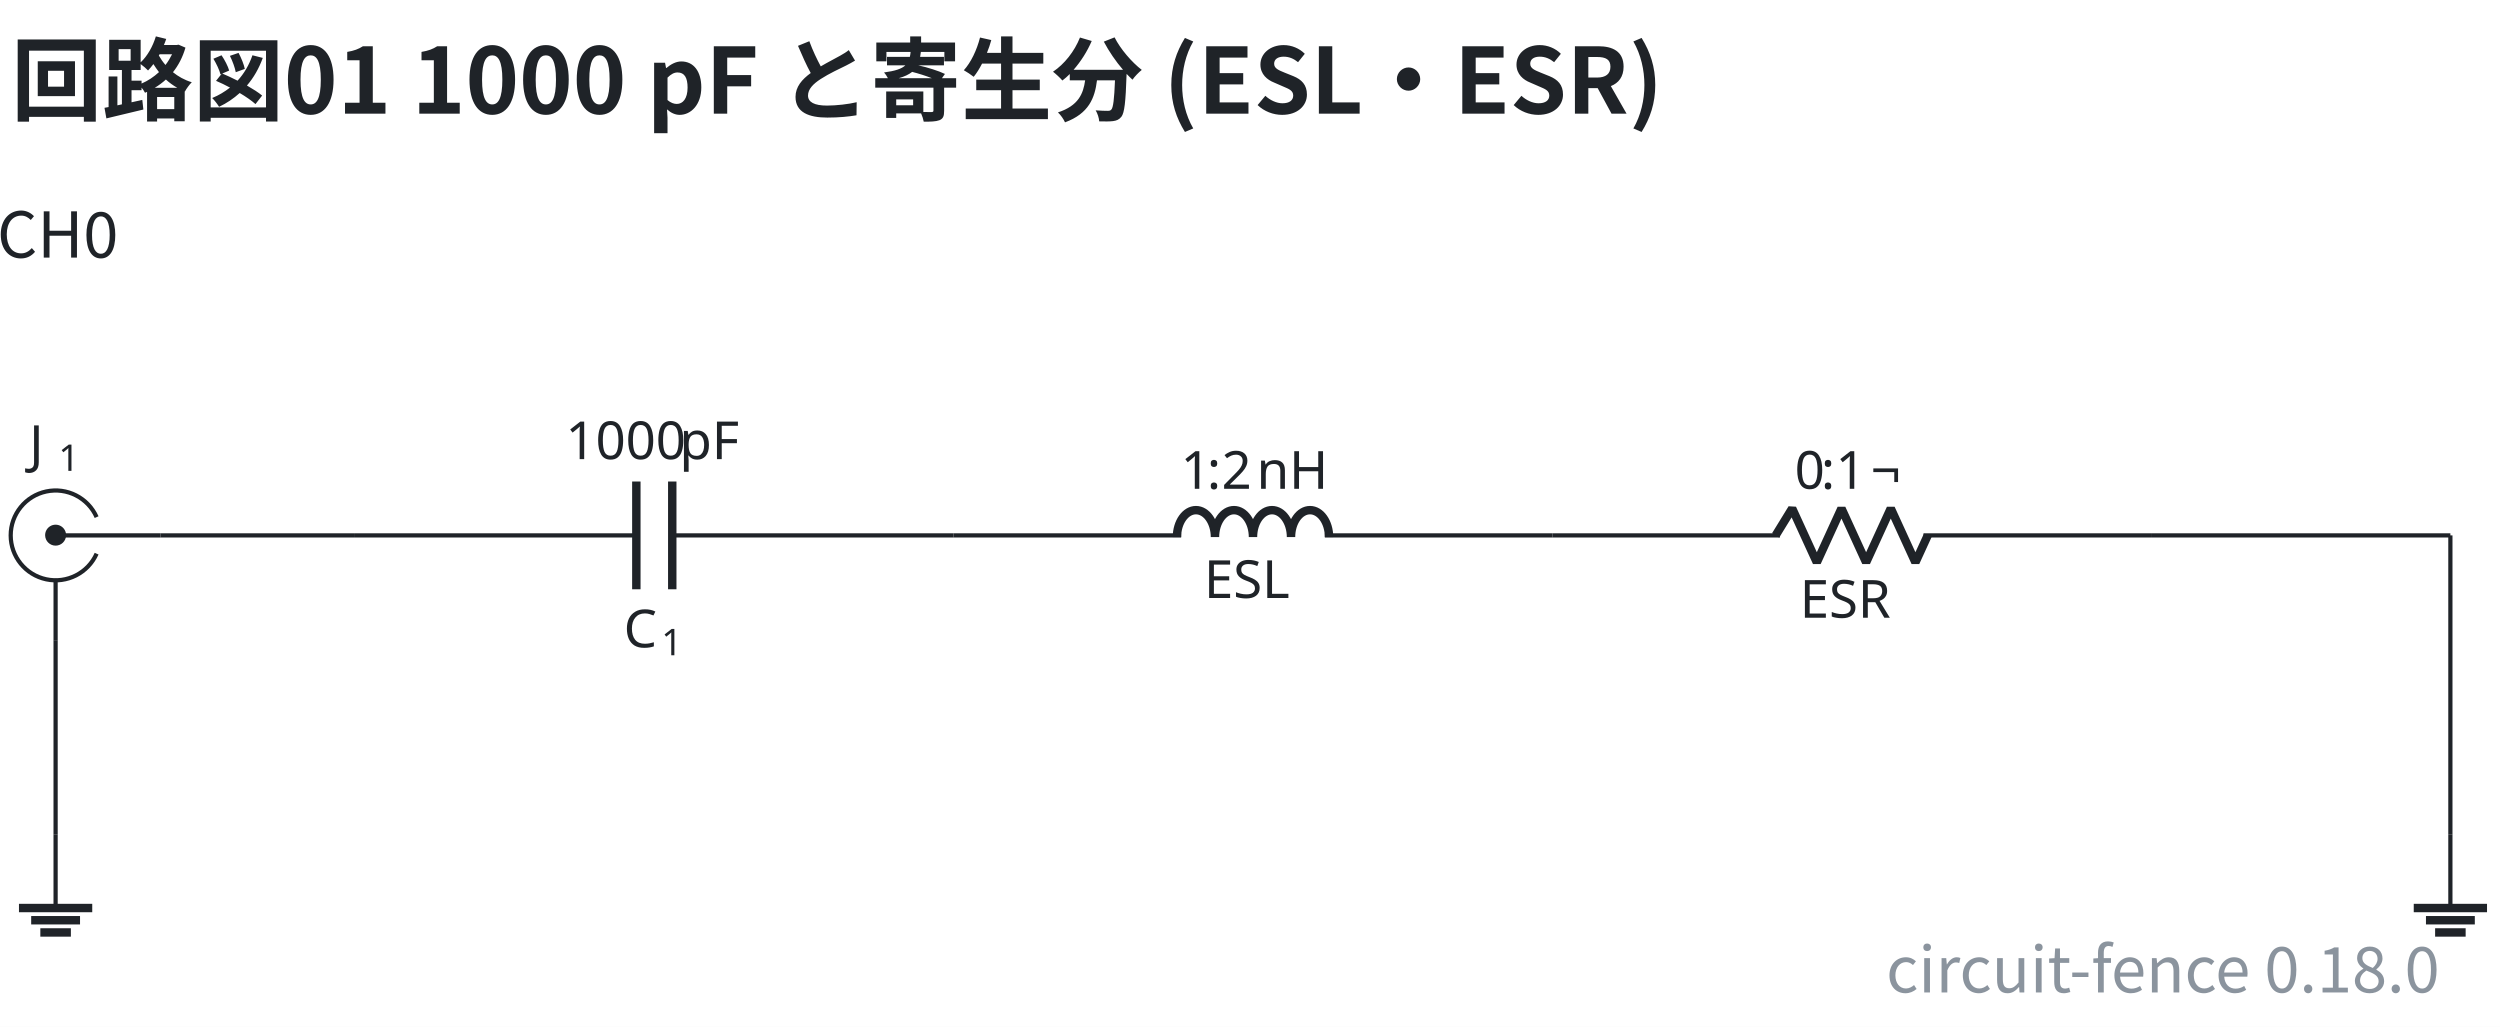
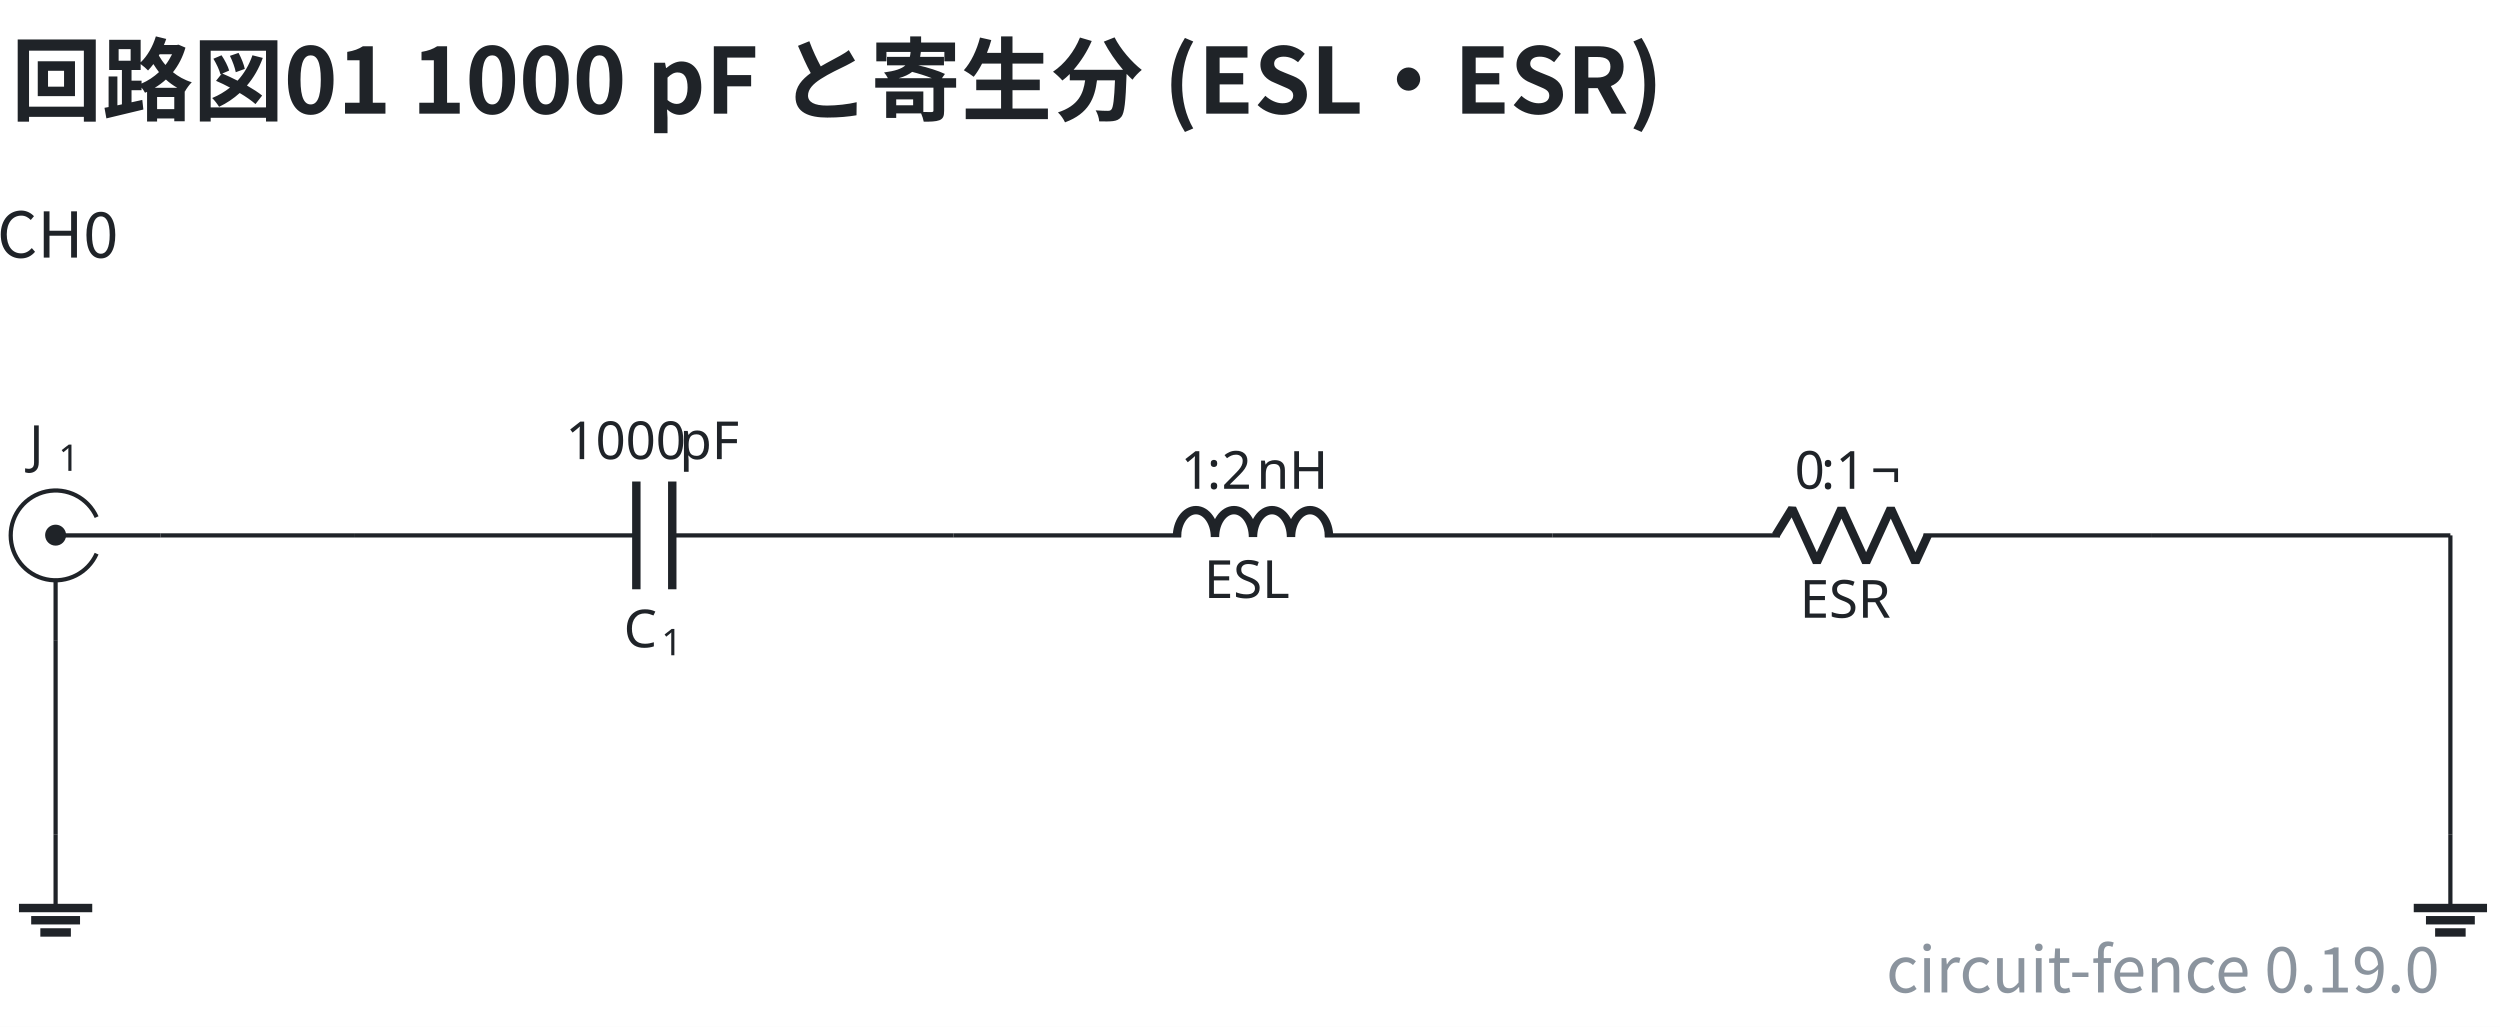
- <svg xmlns="http://www.w3.org/2000/svg" data-figure-paper="#ffffff" data-circuit-fence="0.18.0" fill="#1f2328" width="633.662" height="260.267" viewBox="-72 -72 475.246 195.2">
+ <svg xmlns="http://www.w3.org/2000/svg" data-figure-paper="#ffffff" data-circuit-fence="0.19.0" fill="#1f2328" width="633.662" height="260.267" viewBox="-72 -72 475.246 195.2">
  <rect x="-72" y="-72" width="475.246" height="195.2" fill="#ffffff" />
  <g stroke="#1f2328" stroke-miterlimit="10" stroke-width=".8">
    <path fill="none" d="M-53.633 33.25a8.536 8.536 0 1 1 0-6.945m12.12 3.473H-61.43m0 19.917V38.314" />
    <path stroke="none" d="M-63.421 29.778a1.992 1.992 0 1 1 3.983 0 1.992 1.992 0 0 1-3.983 0m1.991 0" />
    <g stroke="none">
      <text x="-118.335" y="-27.127" font-family="cmmi10" font-size="10" transform="translate(51.89 43.137)">J</text>
      <text x="-112.79" y="-25.627" font-family="cmr7" font-size="7" transform="translate(51.89 43.137)">1</text>
    </g>
    <path fill="none" d="M-4.524 29.778h.4m-.4 0h53.491m6.829 0h53.49m-.399 0h.4" />
    <g stroke-width="1.6">
      <path fill="none" d="M48.967 19.535v20.486m6.829-20.486v20.486" />
    </g>
    <g stroke="none">
      <text x="-118.335" y="-27.127" font-family="cmmi10" font-size="10" transform="translate(164.9 78.187)">C</text>
      <text x="-111.188" y="-25.627" font-family="cmr7" font-size="7" transform="translate(164.9 78.187)">1</text>
    </g>
    <g stroke="none" font-family="cmr10" font-size="10">
      <text x="-118.335" y="-27.127" transform="translate(153.841 42.409)">1000</text>
      <text x="-96.668" y="-27.127" transform="translate(153.841 42.409)">pF</text>
    </g>
    <path fill="none" d="M109.287 29.778h.4m-.4 0h43.248m27.315 0h43.248m-.4 0h.4" />
    <g stroke-linejoin="bevel" stroke-width="1.6">
      <path fill="none" d="M151.735 30.098c0-2.828 1.618-5.121 3.614-5.121 1.997 0 3.615 2.293 3.615 5.121 0-2.828 1.618-5.121 3.614-5.121s3.614 2.293 3.614 5.121c0-2.828 1.619-5.121 3.615-5.121s3.614 2.293 3.614 5.121c0-2.828 1.618-5.121 3.614-5.121 1.997 0 3.615 2.293 3.615 5.121" />
    </g>
    <text x="-118.335" y="-27.127" stroke="none" font-family="cmr10" font-size="10" transform="translate(275.222 68.798)">ESL</text>
    <g stroke="none" font-size="10">
      <text x="-118.335" y="-27.127" font-family="cmr10" transform="translate(270.777 48.043)">1</text>
      <text x="-113.335" y="-27.127" font-family="cmmi10" transform="translate(270.777 48.043)">:</text>
      <text x="-110.557" y="-27.127" font-family="cmr10" transform="translate(270.777 48.043)">2</text>
      <text x="-103.891" y="-27.127" font-family="cmr10" transform="translate(270.777 48.043)">nH</text>
    </g>
    <path fill="none" d="M223.098 29.778h.4m-.4 0h43.248m27.315 0h43.248m-.4 0h.4" />
    <g stroke-linejoin="bevel" stroke-width="1.6">
      <path fill="none" d="m265.546 29.778 3.143-5.121 4.686 10.243 4.685-10.243 4.686 10.243 4.686-10.243 4.686 10.243 2.343-5.122" />
    </g>
    <text x="-118.335" y="-27.127" stroke="none" font-family="cmr10" font-size="10" transform="translate(388.477 72.554)">ESR</text>
    <g stroke="none" font-size="10">
      <text x="-118.335" y="-27.127" font-family="cmr10" transform="translate(387.505 48.043)">0</text>
      <text x="-113.335" y="-27.127" font-family="cmmi10" transform="translate(387.505 48.043)">:</text>
      <text x="-110.557" y="-27.127" font-family="cmr10" transform="translate(387.505 48.043)">1</text>
      <text x="-103.891" y="-27.127" font-family="cmr10" transform="translate(387.505 48.043)">¬</text>
    </g>
    <path fill="none" d="M-61.43 86.684v13.93" />
    <path fill="none" stroke-width="1.6" d="M-68.395 100.614h13.93m-11.608 2.322h9.287m-7.546 2.322h5.805" />
    <path fill="none" d="M393.814 86.684v13.93" />
    <path fill="none" stroke-width="1.6" d="M386.849 100.614h13.93m-11.608 2.322h9.287m-7.546 2.322h5.804" />
    <path fill="none" d="M-41.513 29.778h36.989M336.909 29.778h56.905M393.814 29.778v56.906M-61.43 49.695v36.989" />
    <g>
      <text x="-118.335" y="-27.127" fill="#1f2328" stroke="none" font-family="'Noto Sans CJK JP','Noto Sans JP','Hiragino Sans','Yu Gothic',sans-serif" font-size="12" transform="translate(57.305 4.1)" text-anchor="middle">CH0</text>
    </g>
    <g>
      <text x="-118.335" y="-27.127" fill="#1f2328" stroke="none" font-family="'Noto Sans CJK JP','Noto Sans JP','Hiragino Sans','Yu Gothic',sans-serif" font-size="17.28" transform="translate(48.465 -23.273)" font-weight="bold">回路図01 1000 pF と寄生分 (ESL・ESR)</text>
    </g>
    <g>
-       <text x="-118.335" y="-27.127" fill="#8b949e" stroke="none" font-family="'Noto Sans CJK JP','Noto Sans JP','Hiragino Sans','Yu Gothic',sans-serif" font-size="12" transform="translate(510.103 143.785)" text-anchor="end">circuit-fence 0.18.0</text>
+       <text x="-118.335" y="-27.127" fill="#8b949e" stroke="none" font-family="'Noto Sans CJK JP','Noto Sans JP','Hiragino Sans','Yu Gothic',sans-serif" font-size="12" transform="translate(510.103 143.785)" text-anchor="end">circuit-fence 0.19.0</text>
    </g>
  </g>
</svg>
